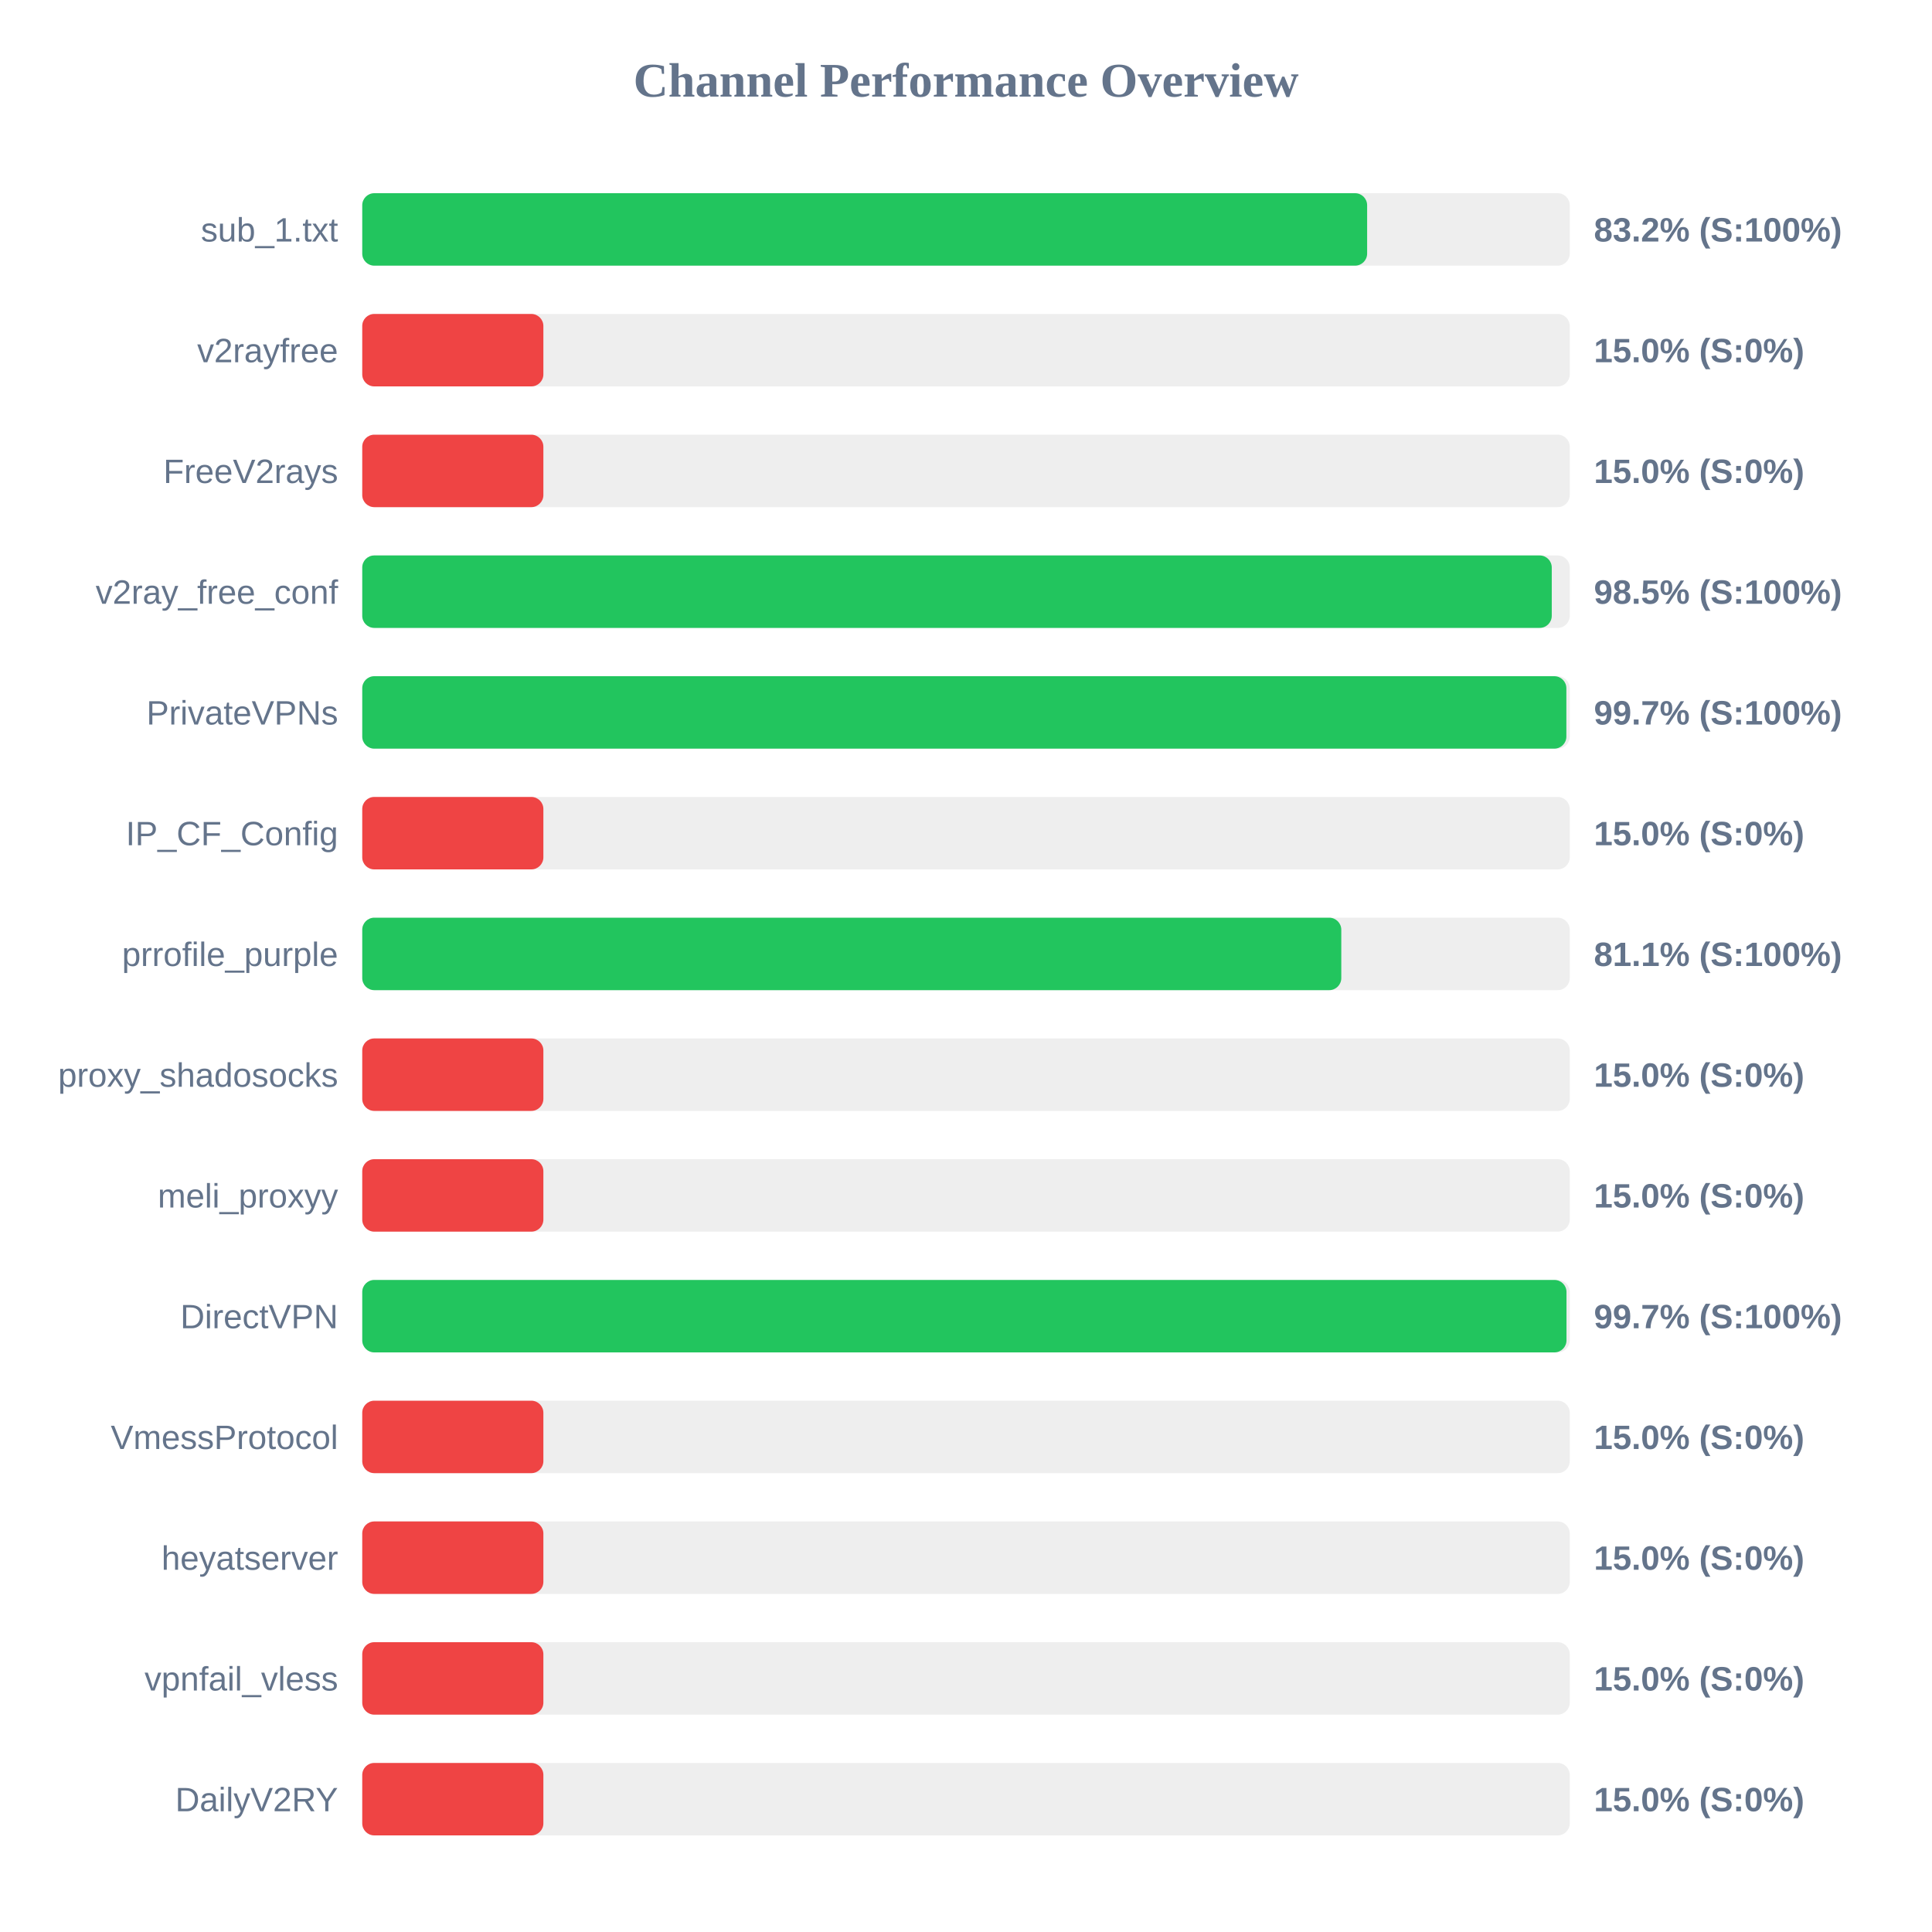
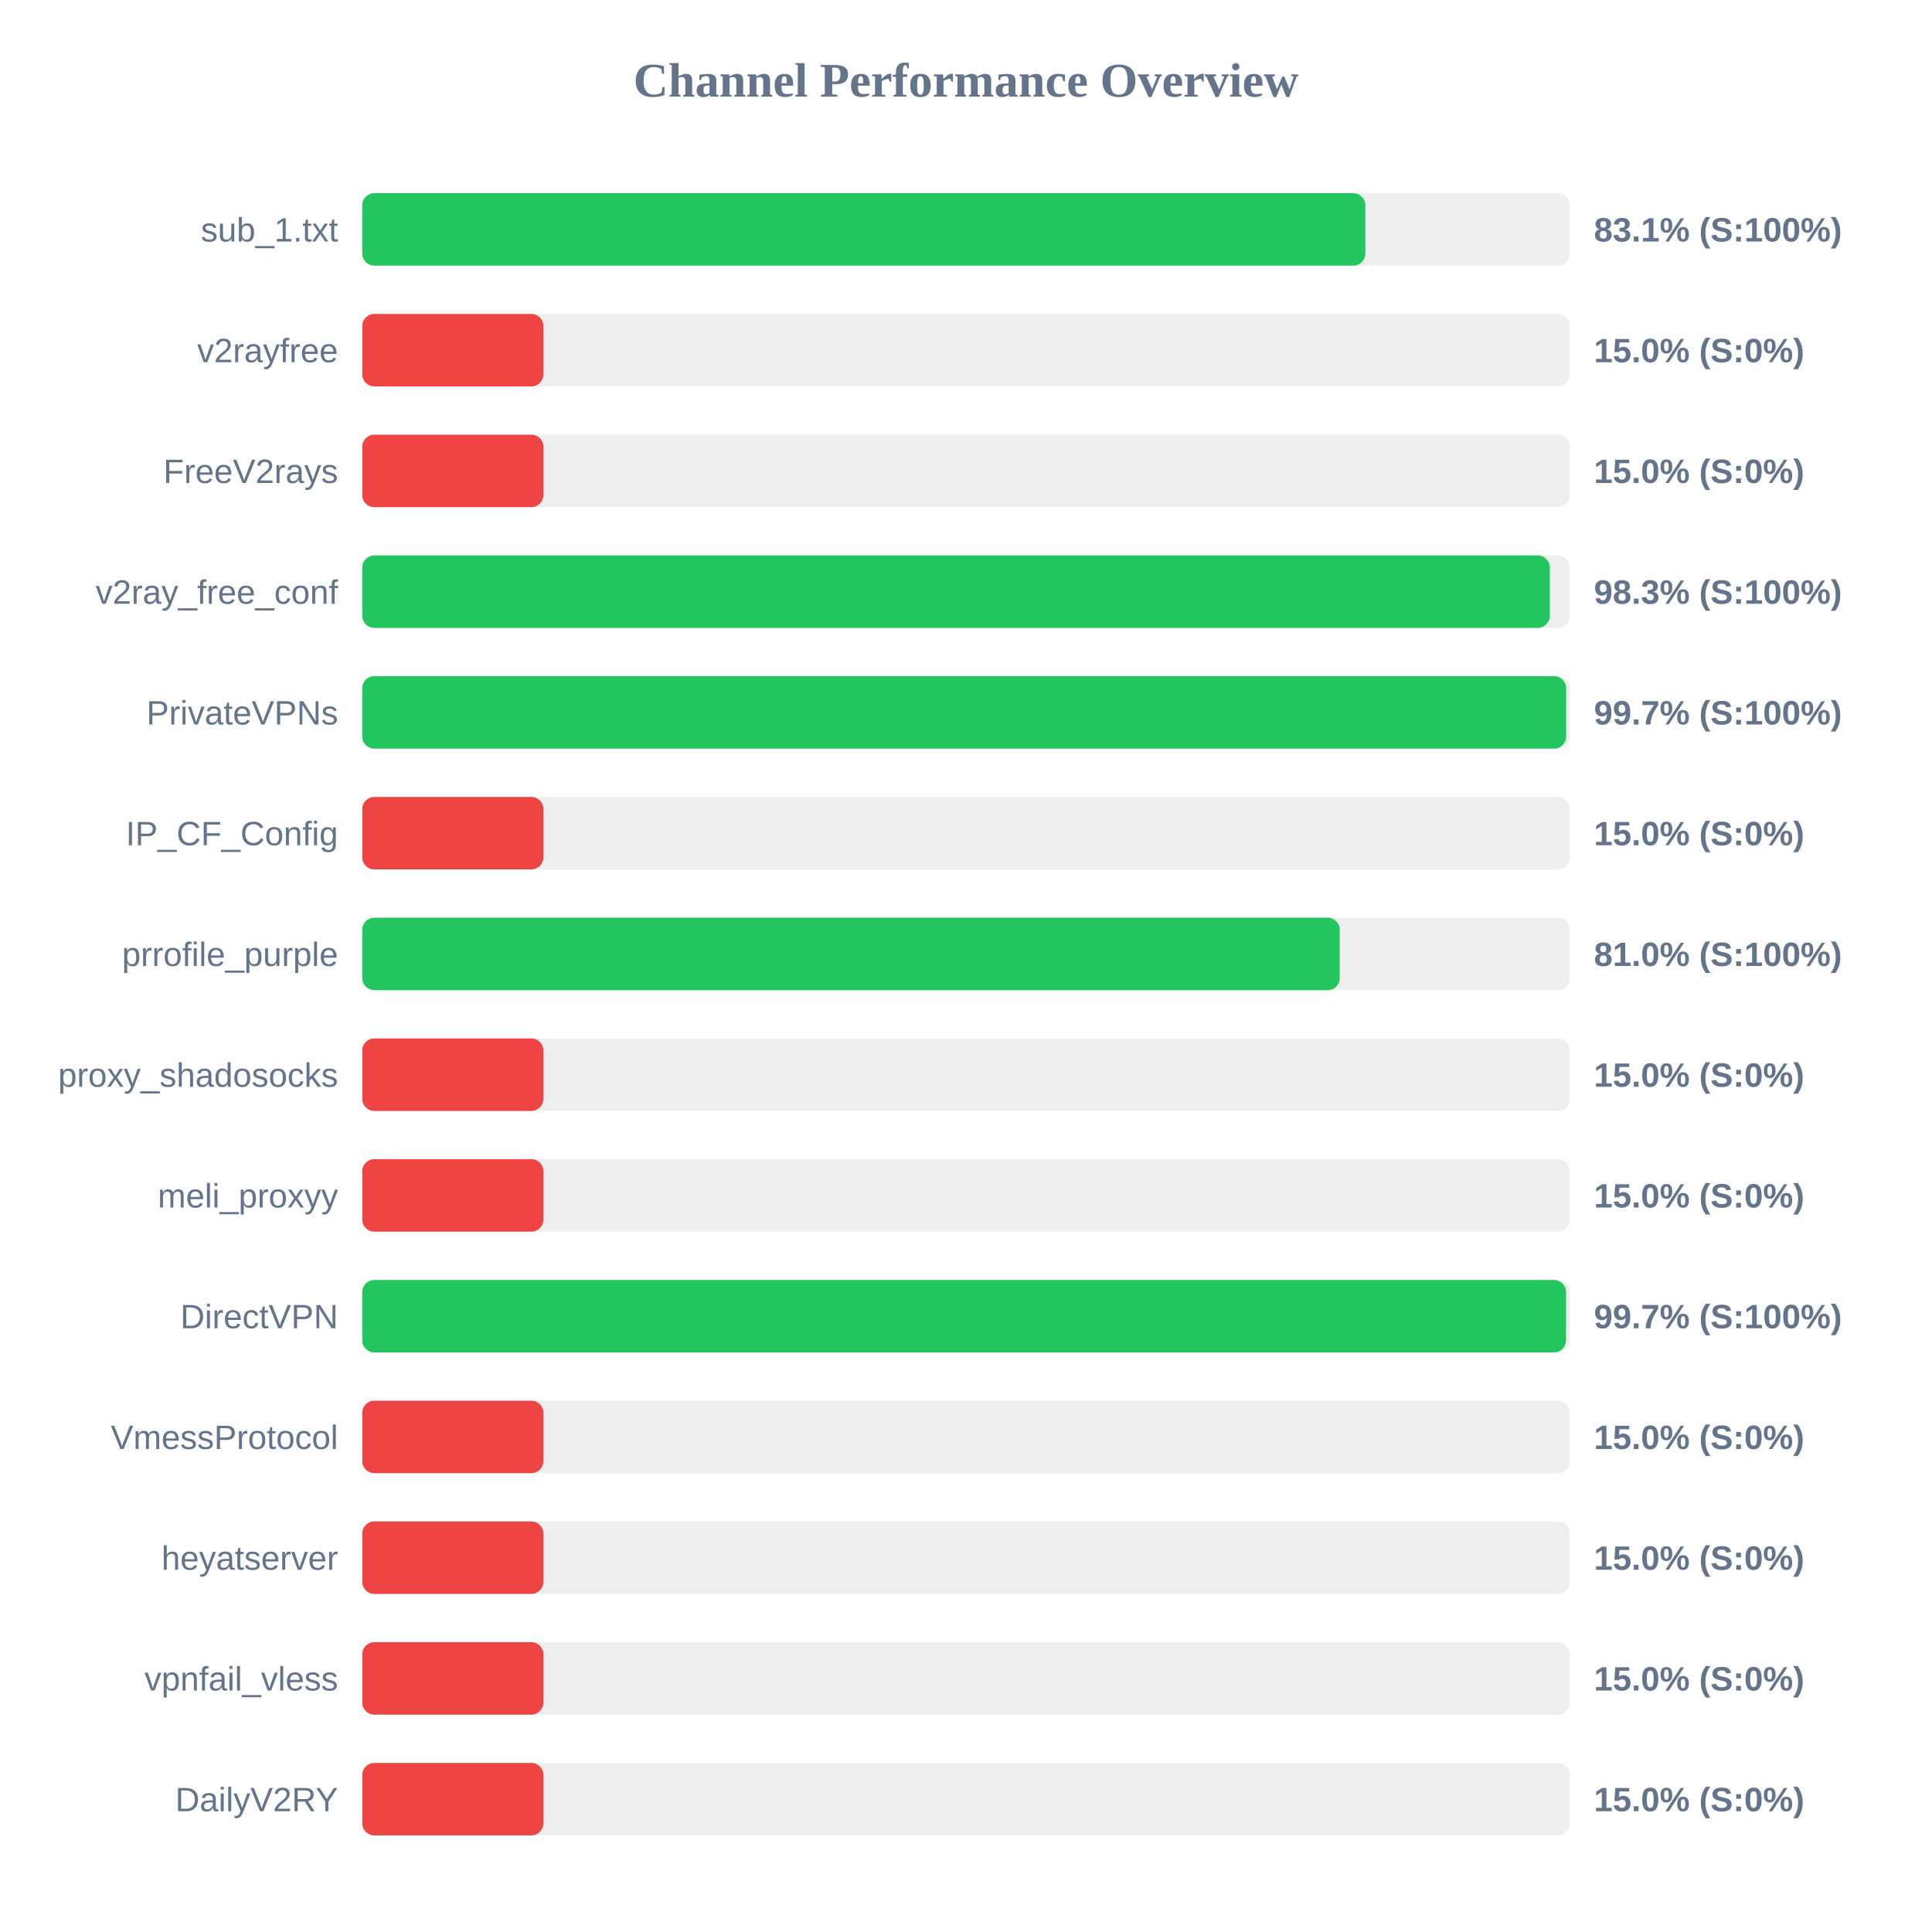
<svg xmlns="http://www.w3.org/2000/svg" width="800" height="800" version="1.1">
  <style>
        .row { font: 14px Arial; fill: #64748b; }
        .score { font: bold 14px Arial; fill: #64748b; }
    </style>
  <text x="400" y="40" text-anchor="middle" font-size="20px" font-weight="bold" fill="#64748b">Channel Performance Overview</text>
  <rect x="150" y="80" width="500" height="30" fill="#eee" rx="5" />
-   <rect x="150" y="80" width="416.1" height="30" fill="#22c55e" rx="5" />
+   <rect x="150" y="80" width="415.35" height="30" fill="#22c55e" rx="5" />
  <text x="140" y="100" text-anchor="end" class="row">sub_1.txt</text>
-   <text x="660" y="100" text-anchor="start" class="score">83.2% (S:100%)</text>
+   <text x="660" y="100" text-anchor="start" class="score">83.1% (S:100%)</text>
  <rect x="150" y="130" width="500" height="30" fill="#eee" rx="5" />
  <rect x="150" y="130" width="75.0" height="30" fill="#ef4444" rx="5" />
  <text x="140" y="150" text-anchor="end" class="row">v2rayfree</text>
  <text x="660" y="150" text-anchor="start" class="score">15.0% (S:0%)</text>
  <rect x="150" y="180" width="500" height="30" fill="#eee" rx="5" />
  <rect x="150" y="180" width="75.0" height="30" fill="#ef4444" rx="5" />
  <text x="140" y="200" text-anchor="end" class="row">FreeV2rays</text>
  <text x="660" y="200" text-anchor="start" class="score">15.0% (S:0%)</text>
  <rect x="150" y="230" width="500" height="30" fill="#eee" rx="5" />
-   <rect x="150" y="230" width="492.55" height="30" fill="#22c55e" rx="5" />
+   <rect x="150" y="230" width="491.75" height="30" fill="#22c55e" rx="5" />
  <text x="140" y="250" text-anchor="end" class="row">v2ray_free_conf</text>
-   <text x="660" y="250" text-anchor="start" class="score">98.5% (S:100%)</text>
+   <text x="660" y="250" text-anchor="start" class="score">98.3% (S:100%)</text>
  <rect x="150" y="280" width="500" height="30" fill="#eee" rx="5" />
-   <rect x="150" y="280" width="498.6" height="30" fill="#22c55e" rx="5" />
+   <rect x="150" y="280" width="498.5" height="30" fill="#22c55e" rx="5" />
  <text x="140" y="300" text-anchor="end" class="row">PrivateVPNs</text>
  <text x="660" y="300" text-anchor="start" class="score">99.7% (S:100%)</text>
  <rect x="150" y="330" width="500" height="30" fill="#eee" rx="5" />
  <rect x="150" y="330" width="75.0" height="30" fill="#ef4444" rx="5" />
  <text x="140" y="350" text-anchor="end" class="row">IP_CF_Config</text>
  <text x="660" y="350" text-anchor="start" class="score">15.0% (S:0%)</text>
  <rect x="150" y="380" width="500" height="30" fill="#eee" rx="5" />
-   <rect x="150" y="380" width="405.4" height="30" fill="#22c55e" rx="5" />
+   <rect x="150" y="380" width="404.75" height="30" fill="#22c55e" rx="5" />
  <text x="140" y="400" text-anchor="end" class="row">prrofile_purple</text>
-   <text x="660" y="400" text-anchor="start" class="score">81.1% (S:100%)</text>
+   <text x="660" y="400" text-anchor="start" class="score">81.0% (S:100%)</text>
  <rect x="150" y="430" width="500" height="30" fill="#eee" rx="5" />
  <rect x="150" y="430" width="75.0" height="30" fill="#ef4444" rx="5" />
  <text x="140" y="450" text-anchor="end" class="row">proxy_shadosocks</text>
  <text x="660" y="450" text-anchor="start" class="score">15.0% (S:0%)</text>
  <rect x="150" y="480" width="500" height="30" fill="#eee" rx="5" />
  <rect x="150" y="480" width="75.0" height="30" fill="#ef4444" rx="5" />
  <text x="140" y="500" text-anchor="end" class="row">meli_proxyy</text>
  <text x="660" y="500" text-anchor="start" class="score">15.0% (S:0%)</text>
  <rect x="150" y="530" width="500" height="30" fill="#eee" rx="5" />
-   <rect x="150" y="530" width="498.65" height="30" fill="#22c55e" rx="5" />
+   <rect x="150" y="530" width="498.45" height="30" fill="#22c55e" rx="5" />
  <text x="140" y="550" text-anchor="end" class="row">DirectVPN</text>
  <text x="660" y="550" text-anchor="start" class="score">99.7% (S:100%)</text>
  <rect x="150" y="580" width="500" height="30" fill="#eee" rx="5" />
  <rect x="150" y="580" width="75.0" height="30" fill="#ef4444" rx="5" />
  <text x="140" y="600" text-anchor="end" class="row">VmessProtocol</text>
  <text x="660" y="600" text-anchor="start" class="score">15.0% (S:0%)</text>
  <rect x="150" y="630" width="500" height="30" fill="#eee" rx="5" />
  <rect x="150" y="630" width="75.0" height="30" fill="#ef4444" rx="5" />
  <text x="140" y="650" text-anchor="end" class="row">heyatserver</text>
  <text x="660" y="650" text-anchor="start" class="score">15.0% (S:0%)</text>
  <rect x="150" y="680" width="500" height="30" fill="#eee" rx="5" />
  <rect x="150" y="680" width="75.0" height="30" fill="#ef4444" rx="5" />
  <text x="140" y="700" text-anchor="end" class="row">vpnfail_vless</text>
  <text x="660" y="700" text-anchor="start" class="score">15.0% (S:0%)</text>
  <rect x="150" y="730" width="500" height="30" fill="#eee" rx="5" />
  <rect x="150" y="730" width="75.0" height="30" fill="#ef4444" rx="5" />
  <text x="140" y="750" text-anchor="end" class="row">DailyV2RY</text>
  <text x="660" y="750" text-anchor="start" class="score">15.0% (S:0%)</text>
</svg>
